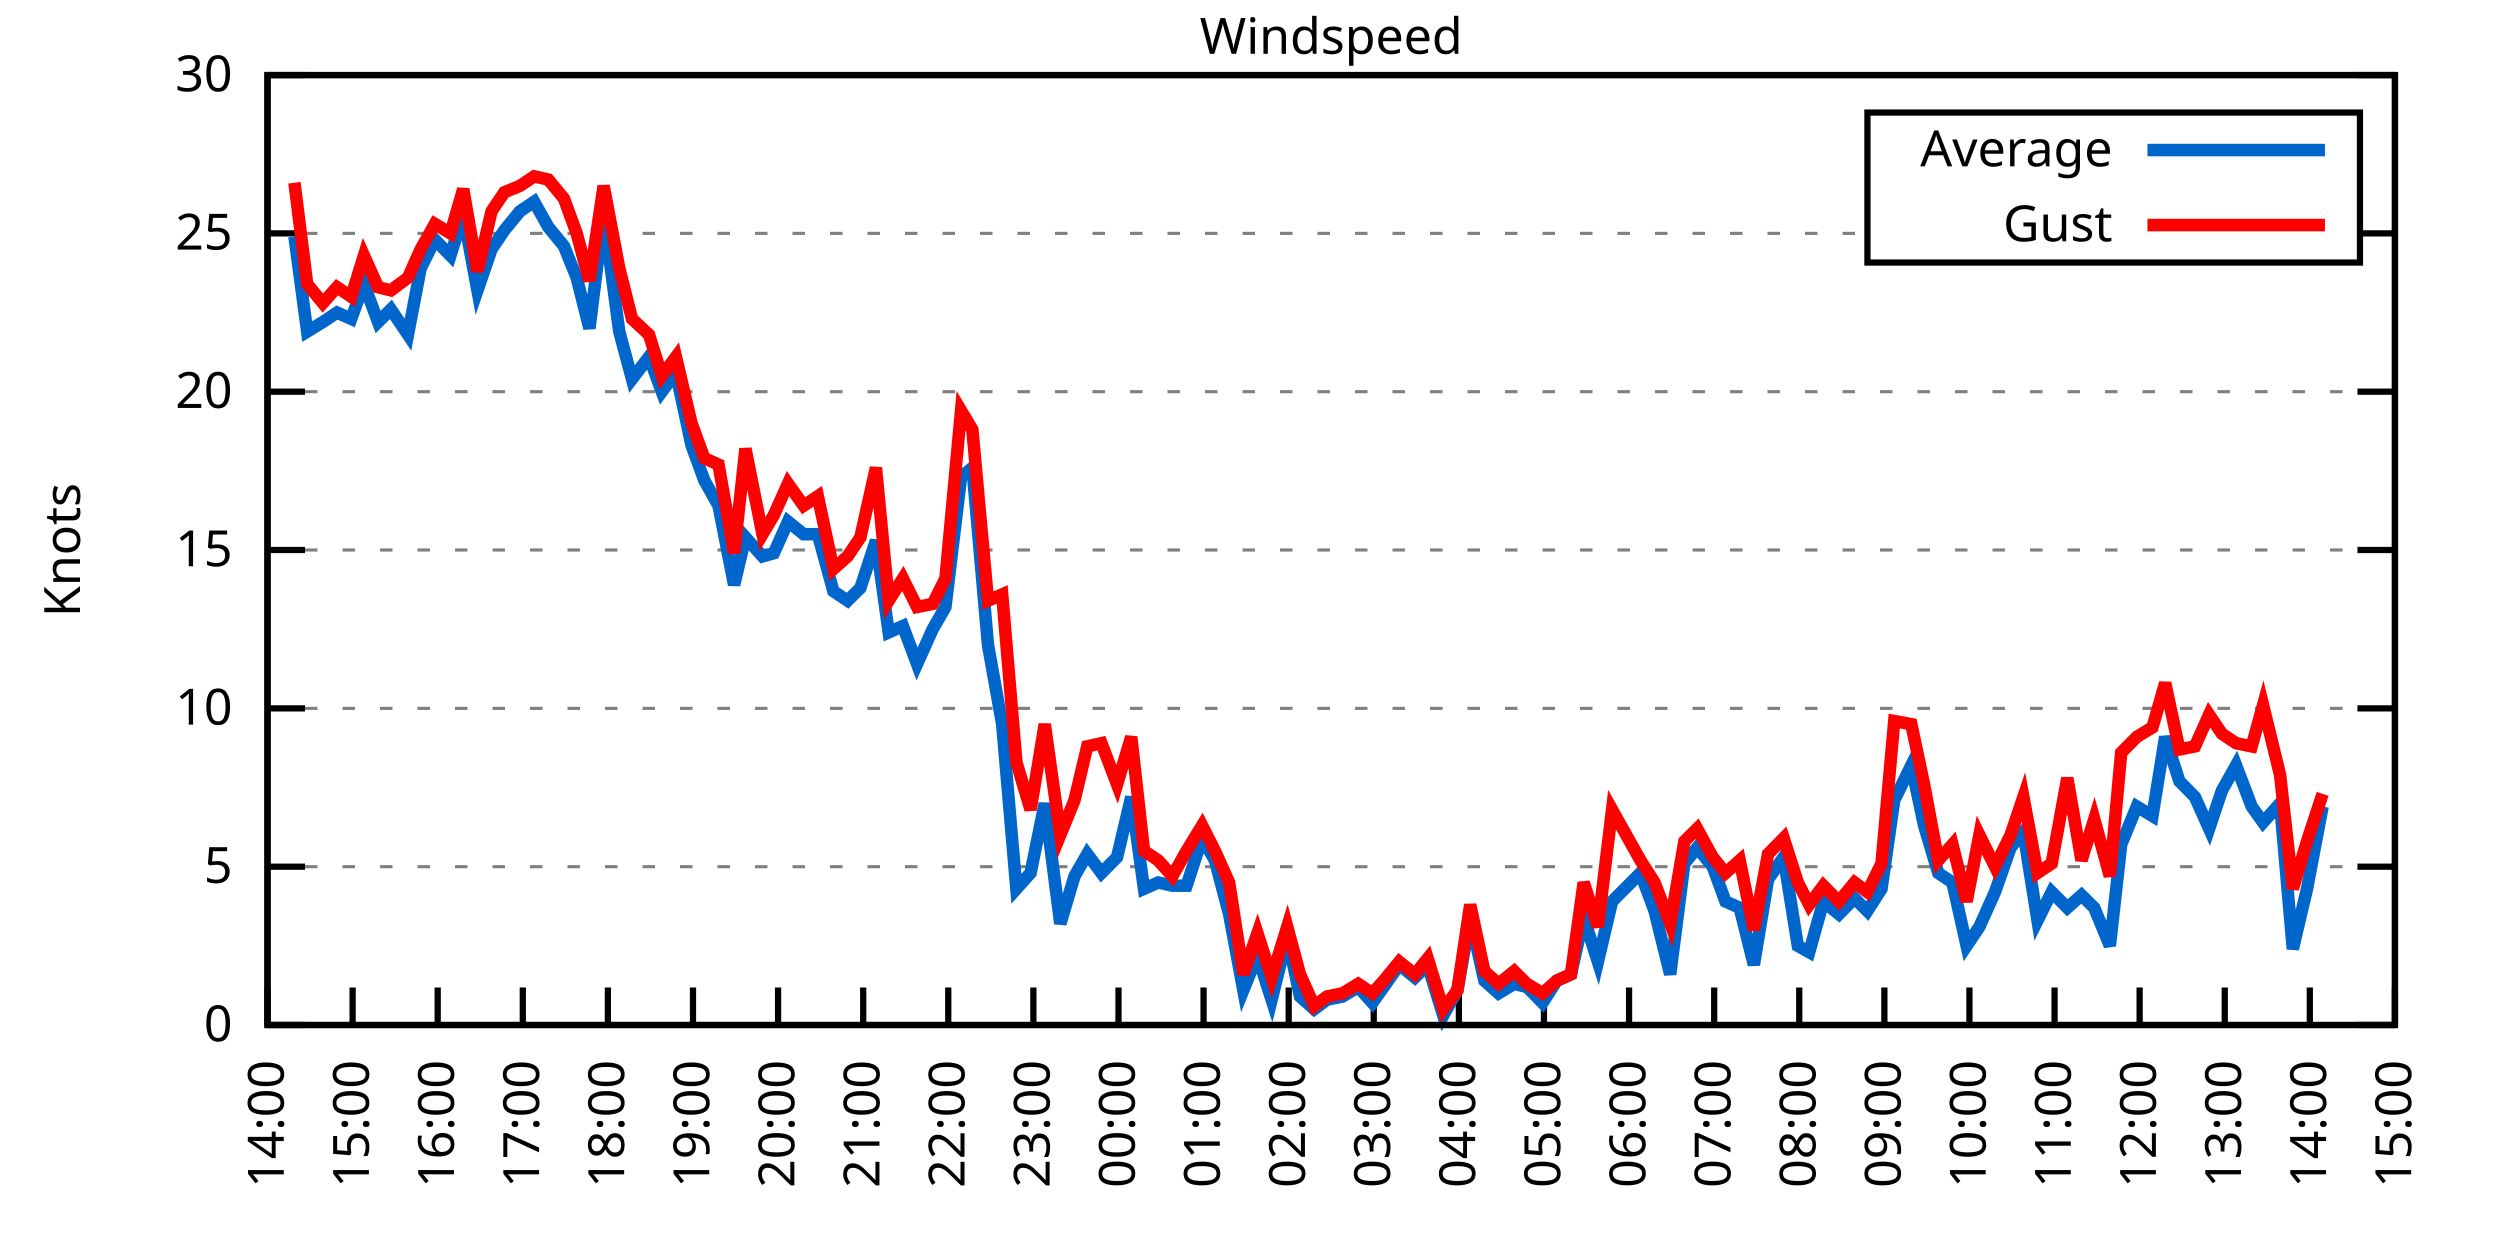
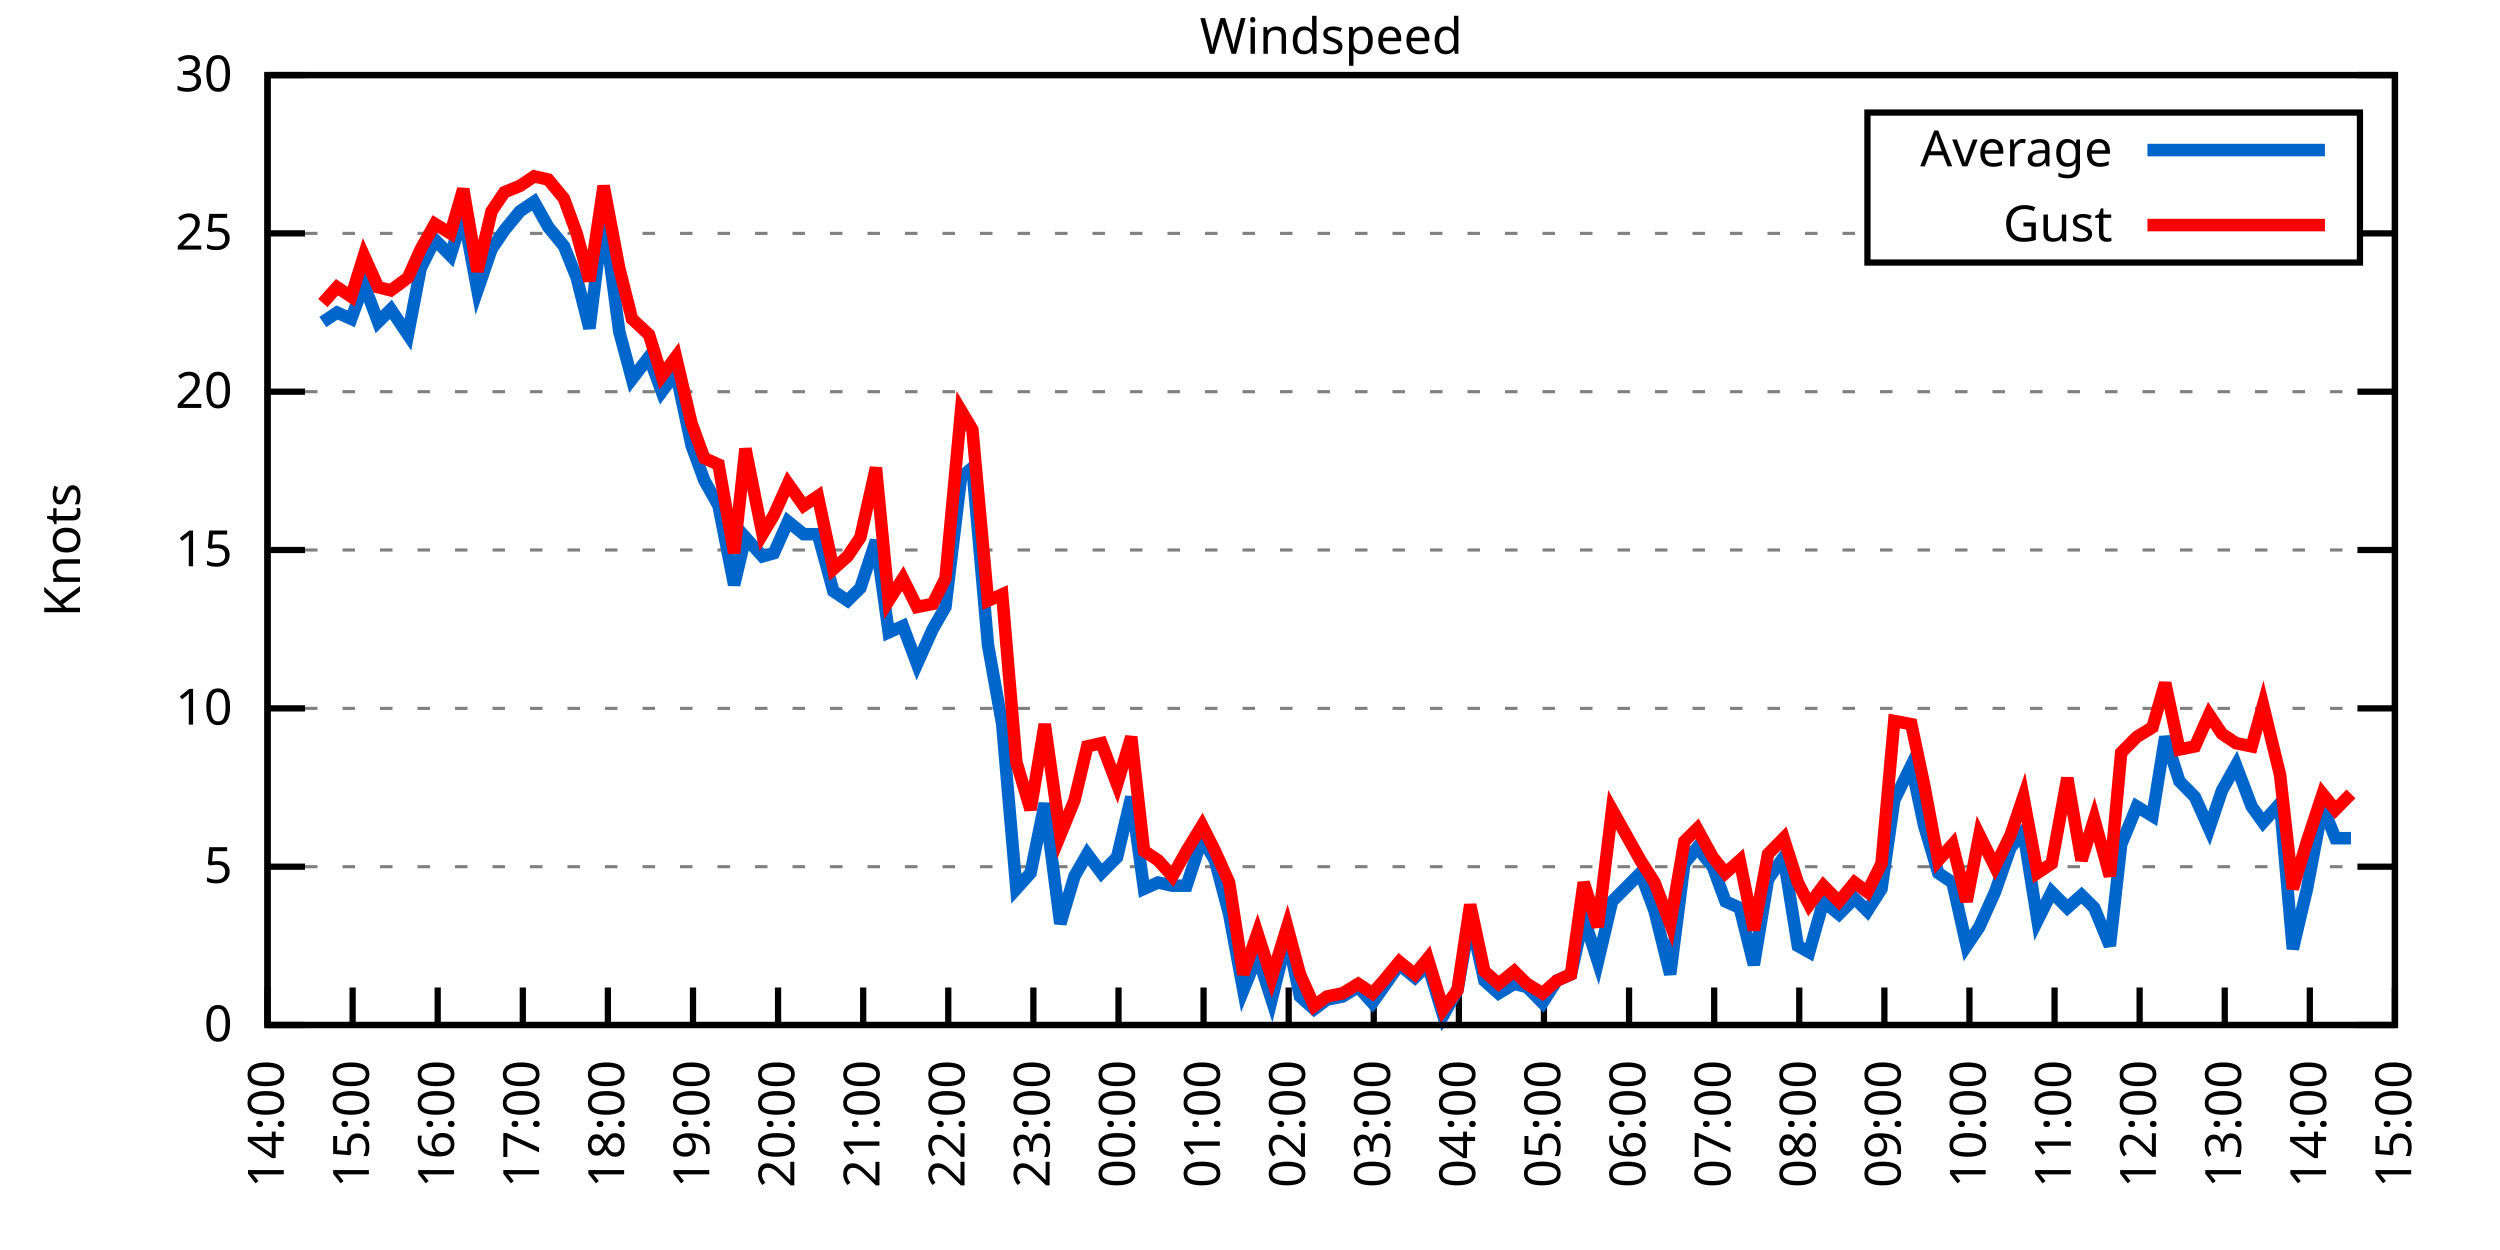
<svg xmlns="http://www.w3.org/2000/svg" xmlns:xlink="http://www.w3.org/1999/xlink" width="400" height="200" viewBox="0 0 400 200">
  <g id="gnuplot_canvas">
    <rect x="0" y="0" width="400" height="200" fill="none" />
    <defs>
      <circle id="gpDot" r="0.5" stroke-width="0.5" stroke="currentColor" />
      <path id="gpPt0" stroke-width="0.333" stroke="currentColor" d="M-1,0 h2 M0,-1 v2" />
      <path id="gpPt1" stroke-width="0.333" stroke="currentColor" d="M-1,-1 L1,1 M1,-1 L-1,1" />
      <path id="gpPt2" stroke-width="0.333" stroke="currentColor" d="M-1,0 L1,0 M0,-1 L0,1 M-1,-1 L1,1 M-1,1 L1,-1" />
      <rect id="gpPt3" stroke-width="0.333" stroke="currentColor" x="-1" y="-1" width="2" height="2" />
      <rect id="gpPt4" stroke-width="0.333" stroke="currentColor" fill="currentColor" x="-1" y="-1" width="2" height="2" />
      <circle id="gpPt5" stroke-width="0.333" stroke="currentColor" cx="0" cy="0" r="1" />
      <use xlink:href="#gpPt5" id="gpPt6" fill="currentColor" stroke="none" />
      <path id="gpPt7" stroke-width="0.333" stroke="currentColor" d="M0,-1.33 L-1.33,0.67 L1.33,0.67 z" />
      <use xlink:href="#gpPt7" id="gpPt8" fill="currentColor" stroke="none" />
      <use xlink:href="#gpPt7" id="gpPt9" stroke="currentColor" transform="rotate(180)" />
      <use xlink:href="#gpPt9" id="gpPt10" fill="currentColor" stroke="none" />
      <use xlink:href="#gpPt3" id="gpPt11" stroke="currentColor" transform="rotate(45)" />
      <use xlink:href="#gpPt11" id="gpPt12" fill="currentColor" stroke="none" />
      <path id="gpPt13" stroke-width="0.333" stroke="currentColor" d="M0,1.330 L1.265,0.411 L0.782,-1.067 L-0.782,-1.076 L-1.265,0.411 z" />
      <use xlink:href="#gpPt13" id="gpPt14" fill="currentColor" stroke="none" />
      <filter id="textbox" filterUnits="objectBoundingBox" x="0" y="0" height="1" width="1">
        <feFlood flood-color="white" flood-opacity="1" result="bgnd" />
        <feComposite in="SourceGraphic" in2="bgnd" operator="atop" />
      </filter>
      <filter id="greybox" filterUnits="objectBoundingBox" x="0" y="0" height="1" width="1">
        <feFlood flood-color="lightgrey" flood-opacity="1" result="grey" />
        <feComposite in="SourceGraphic" in2="grey" operator="atop" />
      </filter>
    </defs>
    <g fill="none" color="white" stroke="currentColor" stroke-width="1.00" stroke-linecap="butt" stroke-linejoin="miter">
</g>
    <g fill="none" color="black" stroke="currentColor" stroke-width="1.00" stroke-linecap="butt" stroke-linejoin="miter">
      <g stroke="none" shape-rendering="crispEdges">
        <polygon fill="rgb(255, 255, 255)" points="42.80,164.00 383.18,164.00 383.18,12.02 42.80,12.02 " />
      </g>
    </g>
    <g fill="none" color="black" stroke="currentColor" stroke-width="1.00" stroke-linecap="butt" stroke-linejoin="miter">
</g>
    <g fill="none" color="black" stroke="black" stroke-width="0.50" stroke-linecap="butt" stroke-linejoin="miter">
</g>
    <g fill="none" color="gray" stroke="currentColor" stroke-width="0.50" stroke-linecap="butt" stroke-linejoin="miter">
      <path stroke="gray" stroke-dasharray="2,4" class="gridline" d="M42.80,164.00 L383.19,164.00  " />
    </g>
    <g fill="none" color="gray" stroke="gray" stroke-width="1.00" stroke-linecap="butt" stroke-linejoin="miter">
</g>
    <g fill="none" color="black" stroke="currentColor" stroke-width="1.00" stroke-linecap="butt" stroke-linejoin="miter">
      <path stroke="black" d="M42.80,164.00 L48.80,164.00 M383.19,164.00 L377.19,164.00  " />
      <g transform="translate(37.20,166.60)" stroke="none" fill="black" font-family="Sans" font-size="8.00" text-anchor="end">
        <text>
          <tspan font-family="Sans"> 0</tspan>
        </text>
      </g>
    </g>
    <g fill="none" color="black" stroke="currentColor" stroke-width="1.00" stroke-linecap="butt" stroke-linejoin="miter">
</g>
    <g fill="none" color="black" stroke="black" stroke-width="0.50" stroke-linecap="butt" stroke-linejoin="miter">
</g>
    <g fill="none" color="gray" stroke="currentColor" stroke-width="0.50" stroke-linecap="butt" stroke-linejoin="miter">
      <path stroke="gray" stroke-dasharray="2,4" class="gridline" d="M42.80,138.67 L383.19,138.67  " />
    </g>
    <g fill="none" color="gray" stroke="gray" stroke-width="1.00" stroke-linecap="butt" stroke-linejoin="miter">
</g>
    <g fill="none" color="black" stroke="currentColor" stroke-width="1.00" stroke-linecap="butt" stroke-linejoin="miter">
      <path stroke="black" d="M42.80,138.67 L48.80,138.67 M383.19,138.67 L377.19,138.67  " />
      <g transform="translate(37.20,141.27)" stroke="none" fill="black" font-family="Sans" font-size="8.00" text-anchor="end">
        <text>
          <tspan font-family="Sans"> 5</tspan>
        </text>
      </g>
    </g>
    <g fill="none" color="black" stroke="currentColor" stroke-width="1.00" stroke-linecap="butt" stroke-linejoin="miter">
</g>
    <g fill="none" color="black" stroke="black" stroke-width="0.50" stroke-linecap="butt" stroke-linejoin="miter">
</g>
    <g fill="none" color="gray" stroke="currentColor" stroke-width="0.50" stroke-linecap="butt" stroke-linejoin="miter">
      <path stroke="gray" stroke-dasharray="2,4" class="gridline" d="M42.80,113.34 L383.19,113.34  " />
    </g>
    <g fill="none" color="gray" stroke="gray" stroke-width="1.00" stroke-linecap="butt" stroke-linejoin="miter">
</g>
    <g fill="none" color="black" stroke="currentColor" stroke-width="1.00" stroke-linecap="butt" stroke-linejoin="miter">
      <path stroke="black" d="M42.80,113.34 L48.80,113.34 M383.19,113.34 L377.19,113.34  " />
      <g transform="translate(37.20,115.94)" stroke="none" fill="black" font-family="Sans" font-size="8.00" text-anchor="end">
        <text>
          <tspan font-family="Sans"> 10</tspan>
        </text>
      </g>
    </g>
    <g fill="none" color="black" stroke="currentColor" stroke-width="1.00" stroke-linecap="butt" stroke-linejoin="miter">
</g>
    <g fill="none" color="black" stroke="black" stroke-width="0.50" stroke-linecap="butt" stroke-linejoin="miter">
</g>
    <g fill="none" color="gray" stroke="currentColor" stroke-width="0.50" stroke-linecap="butt" stroke-linejoin="miter">
      <path stroke="gray" stroke-dasharray="2,4" class="gridline" d="M42.80,88.00 L383.19,88.00  " />
    </g>
    <g fill="none" color="gray" stroke="gray" stroke-width="1.00" stroke-linecap="butt" stroke-linejoin="miter">
</g>
    <g fill="none" color="black" stroke="currentColor" stroke-width="1.00" stroke-linecap="butt" stroke-linejoin="miter">
      <path stroke="black" d="M42.80,88.00 L48.80,88.00 M383.19,88.00 L377.19,88.00  " />
      <g transform="translate(37.20,90.60)" stroke="none" fill="black" font-family="Sans" font-size="8.00" text-anchor="end">
        <text>
          <tspan font-family="Sans"> 15</tspan>
        </text>
      </g>
    </g>
    <g fill="none" color="black" stroke="currentColor" stroke-width="1.00" stroke-linecap="butt" stroke-linejoin="miter">
</g>
    <g fill="none" color="black" stroke="black" stroke-width="0.50" stroke-linecap="butt" stroke-linejoin="miter">
</g>
    <g fill="none" color="gray" stroke="currentColor" stroke-width="0.50" stroke-linecap="butt" stroke-linejoin="miter">
      <path stroke="gray" stroke-dasharray="2,4" class="gridline" d="M42.80,62.67 L383.19,62.67  " />
    </g>
    <g fill="none" color="gray" stroke="gray" stroke-width="1.00" stroke-linecap="butt" stroke-linejoin="miter">
</g>
    <g fill="none" color="black" stroke="currentColor" stroke-width="1.00" stroke-linecap="butt" stroke-linejoin="miter">
      <path stroke="black" d="M42.80,62.67 L48.80,62.67 M383.19,62.67 L377.19,62.67  " />
      <g transform="translate(37.20,65.27)" stroke="none" fill="black" font-family="Sans" font-size="8.00" text-anchor="end">
        <text>
          <tspan font-family="Sans"> 20</tspan>
        </text>
      </g>
    </g>
    <g fill="none" color="black" stroke="currentColor" stroke-width="1.00" stroke-linecap="butt" stroke-linejoin="miter">
</g>
    <g fill="none" color="black" stroke="black" stroke-width="0.50" stroke-linecap="butt" stroke-linejoin="miter">
</g>
    <g fill="none" color="gray" stroke="currentColor" stroke-width="0.50" stroke-linecap="butt" stroke-linejoin="miter">
      <path stroke="gray" stroke-dasharray="2,4" class="gridline" d="M42.80,37.34 L298.79,37.34 M377.59,37.34 L383.19,37.34  " />
    </g>
    <g fill="none" color="gray" stroke="gray" stroke-width="1.00" stroke-linecap="butt" stroke-linejoin="miter">
</g>
    <g fill="none" color="black" stroke="currentColor" stroke-width="1.00" stroke-linecap="butt" stroke-linejoin="miter">
      <path stroke="black" d="M42.80,37.34 L48.80,37.34 M383.19,37.34 L377.19,37.34  " />
      <g transform="translate(37.20,39.94)" stroke="none" fill="black" font-family="Sans" font-size="8.00" text-anchor="end">
        <text>
          <tspan font-family="Sans"> 25</tspan>
        </text>
      </g>
    </g>
    <g fill="none" color="black" stroke="currentColor" stroke-width="1.00" stroke-linecap="butt" stroke-linejoin="miter">
</g>
    <g fill="none" color="black" stroke="black" stroke-width="0.50" stroke-linecap="butt" stroke-linejoin="miter">
</g>
    <g fill="none" color="gray" stroke="currentColor" stroke-width="0.50" stroke-linecap="butt" stroke-linejoin="miter">
      <path stroke="gray" stroke-dasharray="2,4" class="gridline" d="M42.80,12.01 L383.19,12.01  " />
    </g>
    <g fill="none" color="gray" stroke="gray" stroke-width="1.00" stroke-linecap="butt" stroke-linejoin="miter">
</g>
    <g fill="none" color="black" stroke="currentColor" stroke-width="1.00" stroke-linecap="butt" stroke-linejoin="miter">
      <path stroke="black" d="M42.80,12.01 L48.80,12.01 M383.19,12.01 L377.19,12.01  " />
      <g transform="translate(37.20,14.61)" stroke="none" fill="black" font-family="Sans" font-size="8.00" text-anchor="end">
        <text>
          <tspan font-family="Sans"> 30</tspan>
        </text>
      </g>
    </g>
    <g fill="none" color="black" stroke="currentColor" stroke-width="1.00" stroke-linecap="butt" stroke-linejoin="miter">
      <path stroke="black" d="M42.80,164.00 L42.80,158.00  " />
      <g transform="translate(45.40,169.60) rotate(270.00)" stroke="none" fill="black" font-family="Sans" font-size="8.00" text-anchor="end">
        <text>
          <tspan font-family="Sans">14:00</tspan>
        </text>
      </g>
    </g>
    <g fill="none" color="black" stroke="currentColor" stroke-width="1.00" stroke-linecap="butt" stroke-linejoin="miter">
      <path stroke="black" d="M56.42,164.00 L56.42,158.00  " />
      <g transform="translate(59.02,169.60) rotate(270.00)" stroke="none" fill="black" font-family="Sans" font-size="8.00" text-anchor="end">
        <text>
          <tspan font-family="Sans">15:00</tspan>
        </text>
      </g>
    </g>
    <g fill="none" color="black" stroke="currentColor" stroke-width="1.00" stroke-linecap="butt" stroke-linejoin="miter">
      <path stroke="black" d="M70.03,164.00 L70.03,158.00  " />
      <g transform="translate(72.63,169.60) rotate(270.00)" stroke="none" fill="black" font-family="Sans" font-size="8.00" text-anchor="end">
        <text>
          <tspan font-family="Sans">16:00</tspan>
        </text>
      </g>
    </g>
    <g fill="none" color="black" stroke="currentColor" stroke-width="1.00" stroke-linecap="butt" stroke-linejoin="miter">
      <path stroke="black" d="M83.65,164.00 L83.65,158.00  " />
      <g transform="translate(86.25,169.60) rotate(270.00)" stroke="none" fill="black" font-family="Sans" font-size="8.00" text-anchor="end">
        <text>
          <tspan font-family="Sans">17:00</tspan>
        </text>
      </g>
    </g>
    <g fill="none" color="black" stroke="currentColor" stroke-width="1.00" stroke-linecap="butt" stroke-linejoin="miter">
      <path stroke="black" d="M97.26,164.00 L97.26,158.00  " />
      <g transform="translate(99.86,169.60) rotate(270.00)" stroke="none" fill="black" font-family="Sans" font-size="8.00" text-anchor="end">
        <text>
          <tspan font-family="Sans">18:00</tspan>
        </text>
      </g>
    </g>
    <g fill="none" color="black" stroke="currentColor" stroke-width="1.00" stroke-linecap="butt" stroke-linejoin="miter">
      <path stroke="black" d="M110.88,164.00 L110.88,158.00  " />
      <g transform="translate(113.48,169.60) rotate(270.00)" stroke="none" fill="black" font-family="Sans" font-size="8.00" text-anchor="end">
        <text>
          <tspan font-family="Sans">19:00</tspan>
        </text>
      </g>
    </g>
    <g fill="none" color="black" stroke="currentColor" stroke-width="1.00" stroke-linecap="butt" stroke-linejoin="miter">
      <path stroke="black" d="M124.49,164.00 L124.49,158.00  " />
      <g transform="translate(127.09,169.60) rotate(270.00)" stroke="none" fill="black" font-family="Sans" font-size="8.00" text-anchor="end">
        <text>
          <tspan font-family="Sans">20:00</tspan>
        </text>
      </g>
    </g>
    <g fill="none" color="black" stroke="currentColor" stroke-width="1.00" stroke-linecap="butt" stroke-linejoin="miter">
      <path stroke="black" d="M138.11,164.00 L138.11,158.00  " />
      <g transform="translate(140.71,169.60) rotate(270.00)" stroke="none" fill="black" font-family="Sans" font-size="8.00" text-anchor="end">
        <text>
          <tspan font-family="Sans">21:00</tspan>
        </text>
      </g>
    </g>
    <g fill="none" color="black" stroke="currentColor" stroke-width="1.00" stroke-linecap="butt" stroke-linejoin="miter">
      <path stroke="black" d="M151.72,164.00 L151.72,158.00  " />
      <g transform="translate(154.32,169.60) rotate(270.00)" stroke="none" fill="black" font-family="Sans" font-size="8.00" text-anchor="end">
        <text>
          <tspan font-family="Sans">22:00</tspan>
        </text>
      </g>
    </g>
    <g fill="none" color="black" stroke="currentColor" stroke-width="1.00" stroke-linecap="butt" stroke-linejoin="miter">
      <path stroke="black" d="M165.34,164.00 L165.34,158.00  " />
      <g transform="translate(167.94,169.60) rotate(270.00)" stroke="none" fill="black" font-family="Sans" font-size="8.00" text-anchor="end">
        <text>
          <tspan font-family="Sans">23:00</tspan>
        </text>
      </g>
    </g>
    <g fill="none" color="black" stroke="currentColor" stroke-width="1.00" stroke-linecap="butt" stroke-linejoin="miter">
      <path stroke="black" d="M178.96,164.00 L178.96,158.00  " />
      <g transform="translate(181.56,169.60) rotate(270.00)" stroke="none" fill="black" font-family="Sans" font-size="8.00" text-anchor="end">
        <text>
          <tspan font-family="Sans">00:00</tspan>
        </text>
      </g>
    </g>
    <g fill="none" color="black" stroke="currentColor" stroke-width="1.00" stroke-linecap="butt" stroke-linejoin="miter">
      <path stroke="black" d="M192.57,164.00 L192.57,158.00  " />
      <g transform="translate(195.17,169.60) rotate(270.00)" stroke="none" fill="black" font-family="Sans" font-size="8.00" text-anchor="end">
        <text>
          <tspan font-family="Sans">01:00</tspan>
        </text>
      </g>
    </g>
    <g fill="none" color="black" stroke="currentColor" stroke-width="1.00" stroke-linecap="butt" stroke-linejoin="miter">
      <path stroke="black" d="M206.19,164.00 L206.19,158.00  " />
      <g transform="translate(208.79,169.60) rotate(270.00)" stroke="none" fill="black" font-family="Sans" font-size="8.00" text-anchor="end">
        <text>
          <tspan font-family="Sans">02:00</tspan>
        </text>
      </g>
    </g>
    <g fill="none" color="black" stroke="currentColor" stroke-width="1.00" stroke-linecap="butt" stroke-linejoin="miter">
      <path stroke="black" d="M219.80,164.00 L219.80,158.00  " />
      <g transform="translate(222.40,169.60) rotate(270.00)" stroke="none" fill="black" font-family="Sans" font-size="8.00" text-anchor="end">
        <text>
          <tspan font-family="Sans">03:00</tspan>
        </text>
      </g>
    </g>
    <g fill="none" color="black" stroke="currentColor" stroke-width="1.00" stroke-linecap="butt" stroke-linejoin="miter">
      <path stroke="black" d="M233.42,164.00 L233.42,158.00  " />
      <g transform="translate(236.02,169.60) rotate(270.00)" stroke="none" fill="black" font-family="Sans" font-size="8.00" text-anchor="end">
        <text>
          <tspan font-family="Sans">04:00</tspan>
        </text>
      </g>
    </g>
    <g fill="none" color="black" stroke="currentColor" stroke-width="1.00" stroke-linecap="butt" stroke-linejoin="miter">
      <path stroke="black" d="M247.03,164.00 L247.03,158.00  " />
      <g transform="translate(249.63,169.60) rotate(270.00)" stroke="none" fill="black" font-family="Sans" font-size="8.00" text-anchor="end">
        <text>
          <tspan font-family="Sans">05:00</tspan>
        </text>
      </g>
    </g>
    <g fill="none" color="black" stroke="currentColor" stroke-width="1.00" stroke-linecap="butt" stroke-linejoin="miter">
      <path stroke="black" d="M260.65,164.00 L260.65,158.00  " />
      <g transform="translate(263.25,169.60) rotate(270.00)" stroke="none" fill="black" font-family="Sans" font-size="8.00" text-anchor="end">
        <text>
          <tspan font-family="Sans">06:00</tspan>
        </text>
      </g>
    </g>
    <g fill="none" color="black" stroke="currentColor" stroke-width="1.00" stroke-linecap="butt" stroke-linejoin="miter">
      <path stroke="black" d="M274.27,164.00 L274.27,158.00  " />
      <g transform="translate(276.87,169.60) rotate(270.00)" stroke="none" fill="black" font-family="Sans" font-size="8.00" text-anchor="end">
        <text>
          <tspan font-family="Sans">07:00</tspan>
        </text>
      </g>
    </g>
    <g fill="none" color="black" stroke="currentColor" stroke-width="1.00" stroke-linecap="butt" stroke-linejoin="miter">
      <path stroke="black" d="M287.88,164.00 L287.88,158.00  " />
      <g transform="translate(290.48,169.60) rotate(270.00)" stroke="none" fill="black" font-family="Sans" font-size="8.00" text-anchor="end">
        <text>
          <tspan font-family="Sans">08:00</tspan>
        </text>
      </g>
    </g>
    <g fill="none" color="black" stroke="currentColor" stroke-width="1.00" stroke-linecap="butt" stroke-linejoin="miter">
      <path stroke="black" d="M301.50,164.00 L301.50,158.00  " />
      <g transform="translate(304.10,169.60) rotate(270.00)" stroke="none" fill="black" font-family="Sans" font-size="8.00" text-anchor="end">
        <text>
          <tspan font-family="Sans">09:00</tspan>
        </text>
      </g>
    </g>
    <g fill="none" color="black" stroke="currentColor" stroke-width="1.00" stroke-linecap="butt" stroke-linejoin="miter">
      <path stroke="black" d="M315.11,164.00 L315.11,158.00  " />
      <g transform="translate(317.71,169.60) rotate(270.00)" stroke="none" fill="black" font-family="Sans" font-size="8.00" text-anchor="end">
        <text>
          <tspan font-family="Sans">10:00</tspan>
        </text>
      </g>
    </g>
    <g fill="none" color="black" stroke="currentColor" stroke-width="1.00" stroke-linecap="butt" stroke-linejoin="miter">
      <path stroke="black" d="M328.73,164.00 L328.73,158.00  " />
      <g transform="translate(331.33,169.60) rotate(270.00)" stroke="none" fill="black" font-family="Sans" font-size="8.00" text-anchor="end">
        <text>
          <tspan font-family="Sans">11:00</tspan>
        </text>
      </g>
    </g>
    <g fill="none" color="black" stroke="currentColor" stroke-width="1.00" stroke-linecap="butt" stroke-linejoin="miter">
      <path stroke="black" d="M342.34,164.00 L342.34,158.00  " />
      <g transform="translate(344.94,169.60) rotate(270.00)" stroke="none" fill="black" font-family="Sans" font-size="8.00" text-anchor="end">
        <text>
          <tspan font-family="Sans">12:00</tspan>
        </text>
      </g>
    </g>
    <g fill="none" color="black" stroke="currentColor" stroke-width="1.00" stroke-linecap="butt" stroke-linejoin="miter">
      <path stroke="black" d="M355.96,164.00 L355.96,158.00  " />
      <g transform="translate(358.56,169.60) rotate(270.00)" stroke="none" fill="black" font-family="Sans" font-size="8.00" text-anchor="end">
        <text>
          <tspan font-family="Sans">13:00</tspan>
        </text>
      </g>
    </g>
    <g fill="none" color="black" stroke="currentColor" stroke-width="1.00" stroke-linecap="butt" stroke-linejoin="miter">
      <path stroke="black" d="M369.57,164.00 L369.57,158.00  " />
      <g transform="translate(372.17,169.60) rotate(270.00)" stroke="none" fill="black" font-family="Sans" font-size="8.00" text-anchor="end">
        <text>
          <tspan font-family="Sans">14:00</tspan>
        </text>
      </g>
    </g>
    <g fill="none" color="black" stroke="currentColor" stroke-width="1.00" stroke-linecap="butt" stroke-linejoin="miter">
      <path stroke="black" d="M383.19,164.00 L383.19,158.00  " />
      <g transform="translate(385.79,169.60) rotate(270.00)" stroke="none" fill="black" font-family="Sans" font-size="8.00" text-anchor="end">
        <text>
          <tspan font-family="Sans">15:00</tspan>
        </text>
      </g>
    </g>
    <g fill="none" color="black" stroke="currentColor" stroke-width="1.00" stroke-linecap="butt" stroke-linejoin="miter">
</g>
    <g fill="none" color="black" stroke="currentColor" stroke-width="1.00" stroke-linecap="butt" stroke-linejoin="miter">
      <path stroke="black" d="M42.80,12.01 L42.80,164.00 L383.19,164.00 L383.19,12.01 L42.80,12.01 Z  " />
    </g>
    <g fill="none" color="black" stroke="currentColor" stroke-width="1.00" stroke-linecap="butt" stroke-linejoin="miter">
</g>
    <g fill="none" color="black" stroke="currentColor" stroke-width="1.00" stroke-linecap="butt" stroke-linejoin="miter">
      <path stroke="black" d="M298.79,42.01 L298.79,18.01 L377.59,18.01 L377.59,42.01 L298.79,42.01 Z  " />
    </g>
    <g id="Windspeed_plot_1">
      <g fill="none" color="white" stroke="black" stroke-width="2.00" stroke-linecap="butt" stroke-linejoin="miter">
</g>
      <g fill="none" color="black" stroke="currentColor" stroke-width="2.00" stroke-linecap="butt" stroke-linejoin="miter">
        <g transform="translate(337.99,26.61)" stroke="none" fill="black" font-family="Sans" font-size="8.00" text-anchor="end">
          <text>
            <tspan font-family="Sans">Average</tspan>
          </text>
        </g>
      </g>
      <g fill="none" color="black" stroke="currentColor" stroke-width="2.00" stroke-linecap="butt" stroke-linejoin="miter">
-         <path stroke="rgb(  0, 102, 204)" d="M343.59,24.01 L371.99,24.01 M47.11,37.85 L49.15,53.05 L51.65,51.53 L53.92,50.01 L56.19,51.02 L58.23,45.45   L60.50,51.53 L62.54,49.50 L65.27,53.55 L67.31,42.91 L69.58,38.35 L72.07,40.89 L74.12,34.30 L76.39,46.46   L78.65,39.87 L80.70,36.84 L83.19,33.80 L85.46,32.28 L87.73,36.33 L90.23,39.37 L92.27,44.43 L94.31,52.54   L96.58,34.30 L99.08,53.05 L101.12,60.65 L103.84,57.10 L105.89,62.67 L108.15,59.63 L110.65,71.29 L112.69,76.86   L114.96,80.91 L117.46,93.58 L119.27,85.98 L122.00,89.02 L123.81,88.51 L126.08,83.45 L128.58,85.47 L130.85,85.47   L133.34,94.59 L135.61,96.11 L137.66,94.08 L140.15,86.49 L142.19,101.18 L144.46,100.16 L146.73,106.24 L149.23,100.67   L151.27,97.12 L153.77,76.35 L155.58,74.83 L158.08,103.20 L160.35,115.87 L162.62,142.21 L164.89,139.68 L167.16,128.54   L169.65,147.79 L171.92,140.19 L173.96,136.64 L176.23,139.68 L178.73,137.15 L181.00,127.52 L183.04,142.21 L185.31,141.20   L187.58,141.71 L189.85,141.71 L192.34,134.11 L194.39,137.66 L196.66,146.27 L198.93,158.43 L201.19,152.85 L203.46,159.95   L205.96,149.81 L208.00,159.44 L210.27,161.47 L212.31,159.95 L214.81,159.44 L217.31,157.92 L219.58,160.45 L221.39,157.92   L223.89,154.37 L226.38,156.40 L228.43,154.37 L230.92,162.48 L233.19,158.43 L235.23,146.77 L237.50,156.91 L239.77,158.93   L242.27,157.41 L244.31,157.92 L246.81,160.45 L249.08,156.91 L251.35,155.89 L253.39,146.77 L255.66,153.87 L257.93,144.24   L262.47,139.68 L264.73,145.76 L267.23,155.89 L269.50,138.16 L271.54,135.63 L274.04,138.67 L276.08,144.24 L278.35,145.25   L280.62,154.37 L282.89,140.69 L285.38,137.15 L287.65,151.33 L289.47,152.35 L291.74,144.24 L294.23,146.27 L296.73,143.73   L298.77,145.76 L301.04,142.21 L303.08,128.03 L305.81,122.46 L307.85,132.08 L310.12,139.68 L312.39,141.20 L314.66,151.33   L316.70,148.29 L319.20,142.72 L321.69,135.63 L323.74,133.10 L326.00,147.28 L328.27,142.72 L330.77,145.25 L333.04,143.23   L335.08,145.25 L337.58,151.33 L339.39,135.12 L341.89,129.04 L344.39,130.56 L346.43,117.90 L348.70,124.99 L351.19,127.52   L353.46,132.59 L355.50,126.51 L357.77,122.46 L360.27,129.04 L362.09,131.58 L364.81,128.54 L366.85,151.84 L369.12,142.21   L371.62,129.04  " />
+         <path stroke="rgb(  0, 102, 204)" d="M343.59,24.01 L371.99,24.01 M51.65,51.53 L53.92,50.01 L56.19,51.02 L58.23,45.45 L60.50,51.53 L62.54,49.50   L65.27,53.55 L67.31,42.91 L69.58,38.35 L72.07,40.89 L74.12,34.30 L76.39,46.46 L78.65,39.87 L80.70,36.84   L83.19,33.80 L85.46,32.28 L87.73,36.33 L90.23,39.37 L92.27,44.43 L94.31,52.54 L96.58,34.30 L99.08,53.05   L101.12,60.65 L103.84,57.10 L105.89,62.67 L108.15,59.63 L110.65,71.29 L112.69,76.86 L114.96,80.91 L117.46,93.58   L119.27,85.98 L122.00,89.02 L123.81,88.51 L126.08,83.45 L128.58,85.47 L130.85,85.47 L133.34,94.59 L135.61,96.11   L137.66,94.08 L140.15,86.49 L142.19,101.18 L144.46,100.16 L146.73,106.24 L149.23,100.67 L151.27,97.12 L153.77,76.35   L155.58,74.83 L158.08,103.20 L160.35,115.87 L162.62,142.21 L164.89,139.68 L167.16,128.54 L169.65,147.79 L171.92,140.19   L173.96,136.64 L176.23,139.68 L178.73,137.15 L181.00,127.52 L183.04,142.21 L185.31,141.20 L187.58,141.71 L189.85,141.71   L192.34,134.11 L194.39,137.66 L196.66,146.27 L198.93,158.43 L201.19,152.85 L203.46,159.95 L205.96,149.81 L208.00,159.44   L210.27,161.47 L212.31,159.95 L214.81,159.44 L217.31,157.92 L219.58,160.45 L221.39,157.92 L223.89,154.37 L226.38,156.40   L228.43,154.37 L230.92,162.48 L233.19,158.43 L235.23,146.77 L237.50,156.91 L239.77,158.93 L242.27,157.41 L244.31,157.92   L246.81,160.45 L249.08,156.91 L251.35,155.89 L253.39,146.77 L255.66,153.87 L257.93,144.24 L262.47,139.68 L264.73,145.76   L267.23,155.89 L269.50,138.16 L271.54,135.63 L274.04,138.67 L276.08,144.24 L278.35,145.25 L280.62,154.37 L282.89,140.69   L285.38,137.15 L287.65,151.33 L289.47,152.35 L291.74,144.24 L294.23,146.27 L296.73,143.73 L298.77,145.76 L301.04,142.21   L303.08,128.03 L305.81,122.46 L307.85,132.08 L310.12,139.68 L312.39,141.20 L314.66,151.33 L316.70,148.29 L319.20,142.72   L321.69,135.63 L323.74,133.10 L326.00,147.28 L328.27,142.72 L330.77,145.25 L333.04,143.23 L335.08,145.25 L337.58,151.33   L339.39,135.12 L341.89,129.04 L344.39,130.56 L346.43,117.90 L348.70,124.99 L351.19,127.52 L353.46,132.59 L355.50,126.51   L357.77,122.46 L360.27,129.04 L362.09,131.58 L364.81,128.54 L366.85,151.84 L369.12,142.21 L371.62,129.04 L373.66,134.11   L376.16,134.11  " />
      </g>
    </g>
    <g id="Windspeed_plot_2">
      <g fill="none" color="black" stroke="currentColor" stroke-width="2.00" stroke-linecap="butt" stroke-linejoin="miter">
        <g transform="translate(337.99,38.61)" stroke="none" fill="black" font-family="Sans" font-size="8.00" text-anchor="end">
          <text>
            <tspan font-family="Sans">Gust</tspan>
          </text>
        </g>
      </g>
      <g fill="none" color="black" stroke="currentColor" stroke-width="2.00" stroke-linecap="butt" stroke-linejoin="miter">
-         <path stroke="rgb(255,   0,   0)" d="M343.59,36.01 L371.99,36.01 M47.11,29.24 L49.15,45.45 L51.65,48.49 L53.92,45.95 L56.19,47.47 L58.23,40.89   L60.50,45.95 L62.54,46.46 L65.27,44.43 L67.31,39.87 L69.58,35.82 L72.07,37.34 L74.12,30.25 L76.39,43.42   L78.65,33.80 L80.70,30.76 L83.19,29.74 L85.46,28.22 L87.73,28.73 L90.23,31.77 L92.27,37.34 L94.31,44.94   L96.58,29.74 L99.08,42.91 L101.12,51.02 L103.84,53.55 L105.89,60.14 L108.15,57.10 L110.65,67.74 L112.69,73.31   L114.96,74.33 L117.46,88.51 L119.27,71.79 L122.00,85.47 L123.81,82.43 L126.08,77.37 L128.58,80.91 L130.85,79.39   L133.34,91.04 L135.61,89.02 L137.66,85.98 L140.15,74.83 L142.19,96.11 L144.46,92.56 L146.73,97.12 L149.23,96.62   L151.27,92.56 L153.77,65.71 L155.58,68.75 L158.08,96.11 L160.35,95.10 L162.62,121.95 L164.89,129.55 L167.16,115.87   L169.65,133.60 L171.92,128.03 L173.96,119.42 L176.23,118.91 L178.73,125.50 L181.00,117.90 L183.04,136.14 L185.31,137.66   L187.58,140.19 L189.85,136.14 L192.34,132.08 L194.39,136.14 L196.66,141.20 L198.93,155.89 L201.19,149.31 L203.46,156.40   L205.96,148.29 L208.00,155.89 L210.27,160.96 L212.31,159.44 L214.81,158.93 L217.31,157.41 L219.58,158.93 L221.39,156.91   L223.89,153.87 L226.38,155.89 L228.43,153.36 L230.92,161.47 L233.19,158.43 L235.23,144.75 L237.50,155.39 L239.77,157.41   L242.27,155.39 L244.31,157.41 L246.81,158.93 L249.08,156.91 L251.35,155.89 L253.39,141.20 L255.66,148.29 L257.93,129.55   L262.47,137.66 L264.73,141.20 L267.23,147.79 L269.50,134.62 L271.54,132.59 L274.04,137.15 L276.08,139.68 L278.35,137.66   L280.62,148.80 L282.89,136.64 L285.38,134.11 L287.65,141.20 L289.47,144.75 L291.74,141.71 L294.23,144.24 L296.73,141.20   L298.77,142.72 L301.04,138.16 L303.08,115.36 L305.81,115.87 L307.85,125.50 L310.12,137.66 L312.39,135.12 L314.66,144.24   L316.70,133.60 L319.20,138.67 L321.69,133.60 L323.74,127.52 L326.00,139.68 L328.27,138.16 L330.77,124.48 L333.04,137.66   L335.08,131.07 L337.58,140.19 L339.39,120.43 L341.89,117.90 L344.39,116.38 L346.43,109.28 L348.70,119.92 L351.19,119.42   L353.46,114.35 L355.50,117.39 L357.77,118.91 L360.27,119.42 L362.09,112.83 L364.81,123.98 L366.85,142.21 L369.12,134.62   L371.62,127.02  " />
+         <path stroke="rgb(255,   0,   0)" d="M343.59,36.01 L371.99,36.01 M51.65,48.49 L53.92,45.95 L56.19,47.47 L58.23,40.89 L60.50,45.95 L62.54,46.46   L65.27,44.43 L67.31,39.87 L69.58,35.82 L72.07,37.34 L74.12,30.25 L76.39,43.42 L78.65,33.80 L80.70,30.76   L83.19,29.74 L85.46,28.22 L87.73,28.73 L90.23,31.77 L92.27,37.34 L94.31,44.94 L96.58,29.74 L99.08,42.91   L101.12,51.02 L103.84,53.55 L105.89,60.14 L108.15,57.10 L110.65,67.74 L112.69,73.31 L114.96,74.33 L117.46,88.51   L119.27,71.79 L122.00,85.47 L123.81,82.43 L126.08,77.37 L128.58,80.91 L130.85,79.39 L133.34,91.04 L135.61,89.02   L137.66,85.98 L140.15,74.83 L142.19,96.11 L144.46,92.56 L146.73,97.12 L149.23,96.62 L151.27,92.56 L153.77,65.71   L155.58,68.75 L158.08,96.11 L160.35,95.10 L162.62,121.95 L164.89,129.55 L167.16,115.87 L169.65,133.60 L171.92,128.03   L173.96,119.42 L176.23,118.91 L178.73,125.50 L181.00,117.90 L183.04,136.14 L185.31,137.66 L187.58,140.19 L189.85,136.14   L192.34,132.08 L194.39,136.14 L196.66,141.20 L198.93,155.89 L201.19,149.31 L203.46,156.40 L205.96,148.29 L208.00,155.89   L210.27,160.96 L212.31,159.44 L214.81,158.93 L217.31,157.41 L219.58,158.93 L221.39,156.91 L223.89,153.87 L226.38,155.89   L228.43,153.36 L230.92,161.47 L233.19,158.43 L235.23,144.75 L237.50,155.39 L239.77,157.41 L242.27,155.39 L244.31,157.41   L246.81,158.93 L249.08,156.91 L251.35,155.89 L253.39,141.20 L255.66,148.29 L257.93,129.55 L262.47,137.66 L264.73,141.20   L267.23,147.79 L269.50,134.62 L271.54,132.59 L274.04,137.15 L276.08,139.68 L278.35,137.66 L280.62,148.80 L282.89,136.64   L285.38,134.11 L287.65,141.20 L289.47,144.75 L291.74,141.71 L294.23,144.24 L296.73,141.20 L298.77,142.72 L301.04,138.16   L303.08,115.36 L305.81,115.87 L307.85,125.50 L310.12,137.66 L312.39,135.12 L314.66,144.24 L316.70,133.60 L319.20,138.67   L321.69,133.60 L323.74,127.52 L326.00,139.68 L328.27,138.16 L330.77,124.48 L333.04,137.66 L335.08,131.07 L337.58,140.19   L339.39,120.43 L341.89,117.90 L344.39,116.38 L346.43,109.28 L348.70,119.92 L351.19,119.42 L353.46,114.35 L355.50,117.39   L357.77,118.91 L360.27,119.42 L362.09,112.83 L364.81,123.98 L366.85,142.21 L369.12,134.62 L371.62,127.02 L373.66,129.55   L376.16,127.02  " />
      </g>
    </g>
    <g fill="none" color="black" stroke="currentColor" stroke-width="2.00" stroke-linecap="butt" stroke-linejoin="miter">
</g>
    <g fill="none" color="black" stroke="black" stroke-width="1.00" stroke-linecap="butt" stroke-linejoin="miter">
</g>
    <g fill="none" color="black" stroke="currentColor" stroke-width="1.00" stroke-linecap="butt" stroke-linejoin="miter">
      <path stroke="black" d="M42.80,12.01 L42.80,164.00 L383.19,164.00 L383.19,12.01 L42.80,12.01 Z  " />
      <g transform="translate(12.80,88.01) rotate(270.00)" stroke="none" fill="black" font-family="Sans" font-size="8.00" text-anchor="middle">
        <text>
          <tspan font-family="Sans">Knots</tspan>
        </text>
      </g>
    </g>
    <g fill="none" color="black" stroke="currentColor" stroke-width="1.00" stroke-linecap="butt" stroke-linejoin="miter">
</g>
    <g fill="none" color="black" stroke="currentColor" stroke-width="1.00" stroke-linecap="butt" stroke-linejoin="miter">
      <g transform="translate(212.99,8.61)" stroke="none" fill="black" font-family="Sans" font-size="8.00" text-anchor="middle">
        <text>
          <tspan font-family="Sans">Windspeed</tspan>
        </text>
      </g>
    </g>
    <g fill="none" color="black" stroke="currentColor" stroke-width="1.00" stroke-linecap="butt" stroke-linejoin="miter">
</g>
  </g>
</svg>
